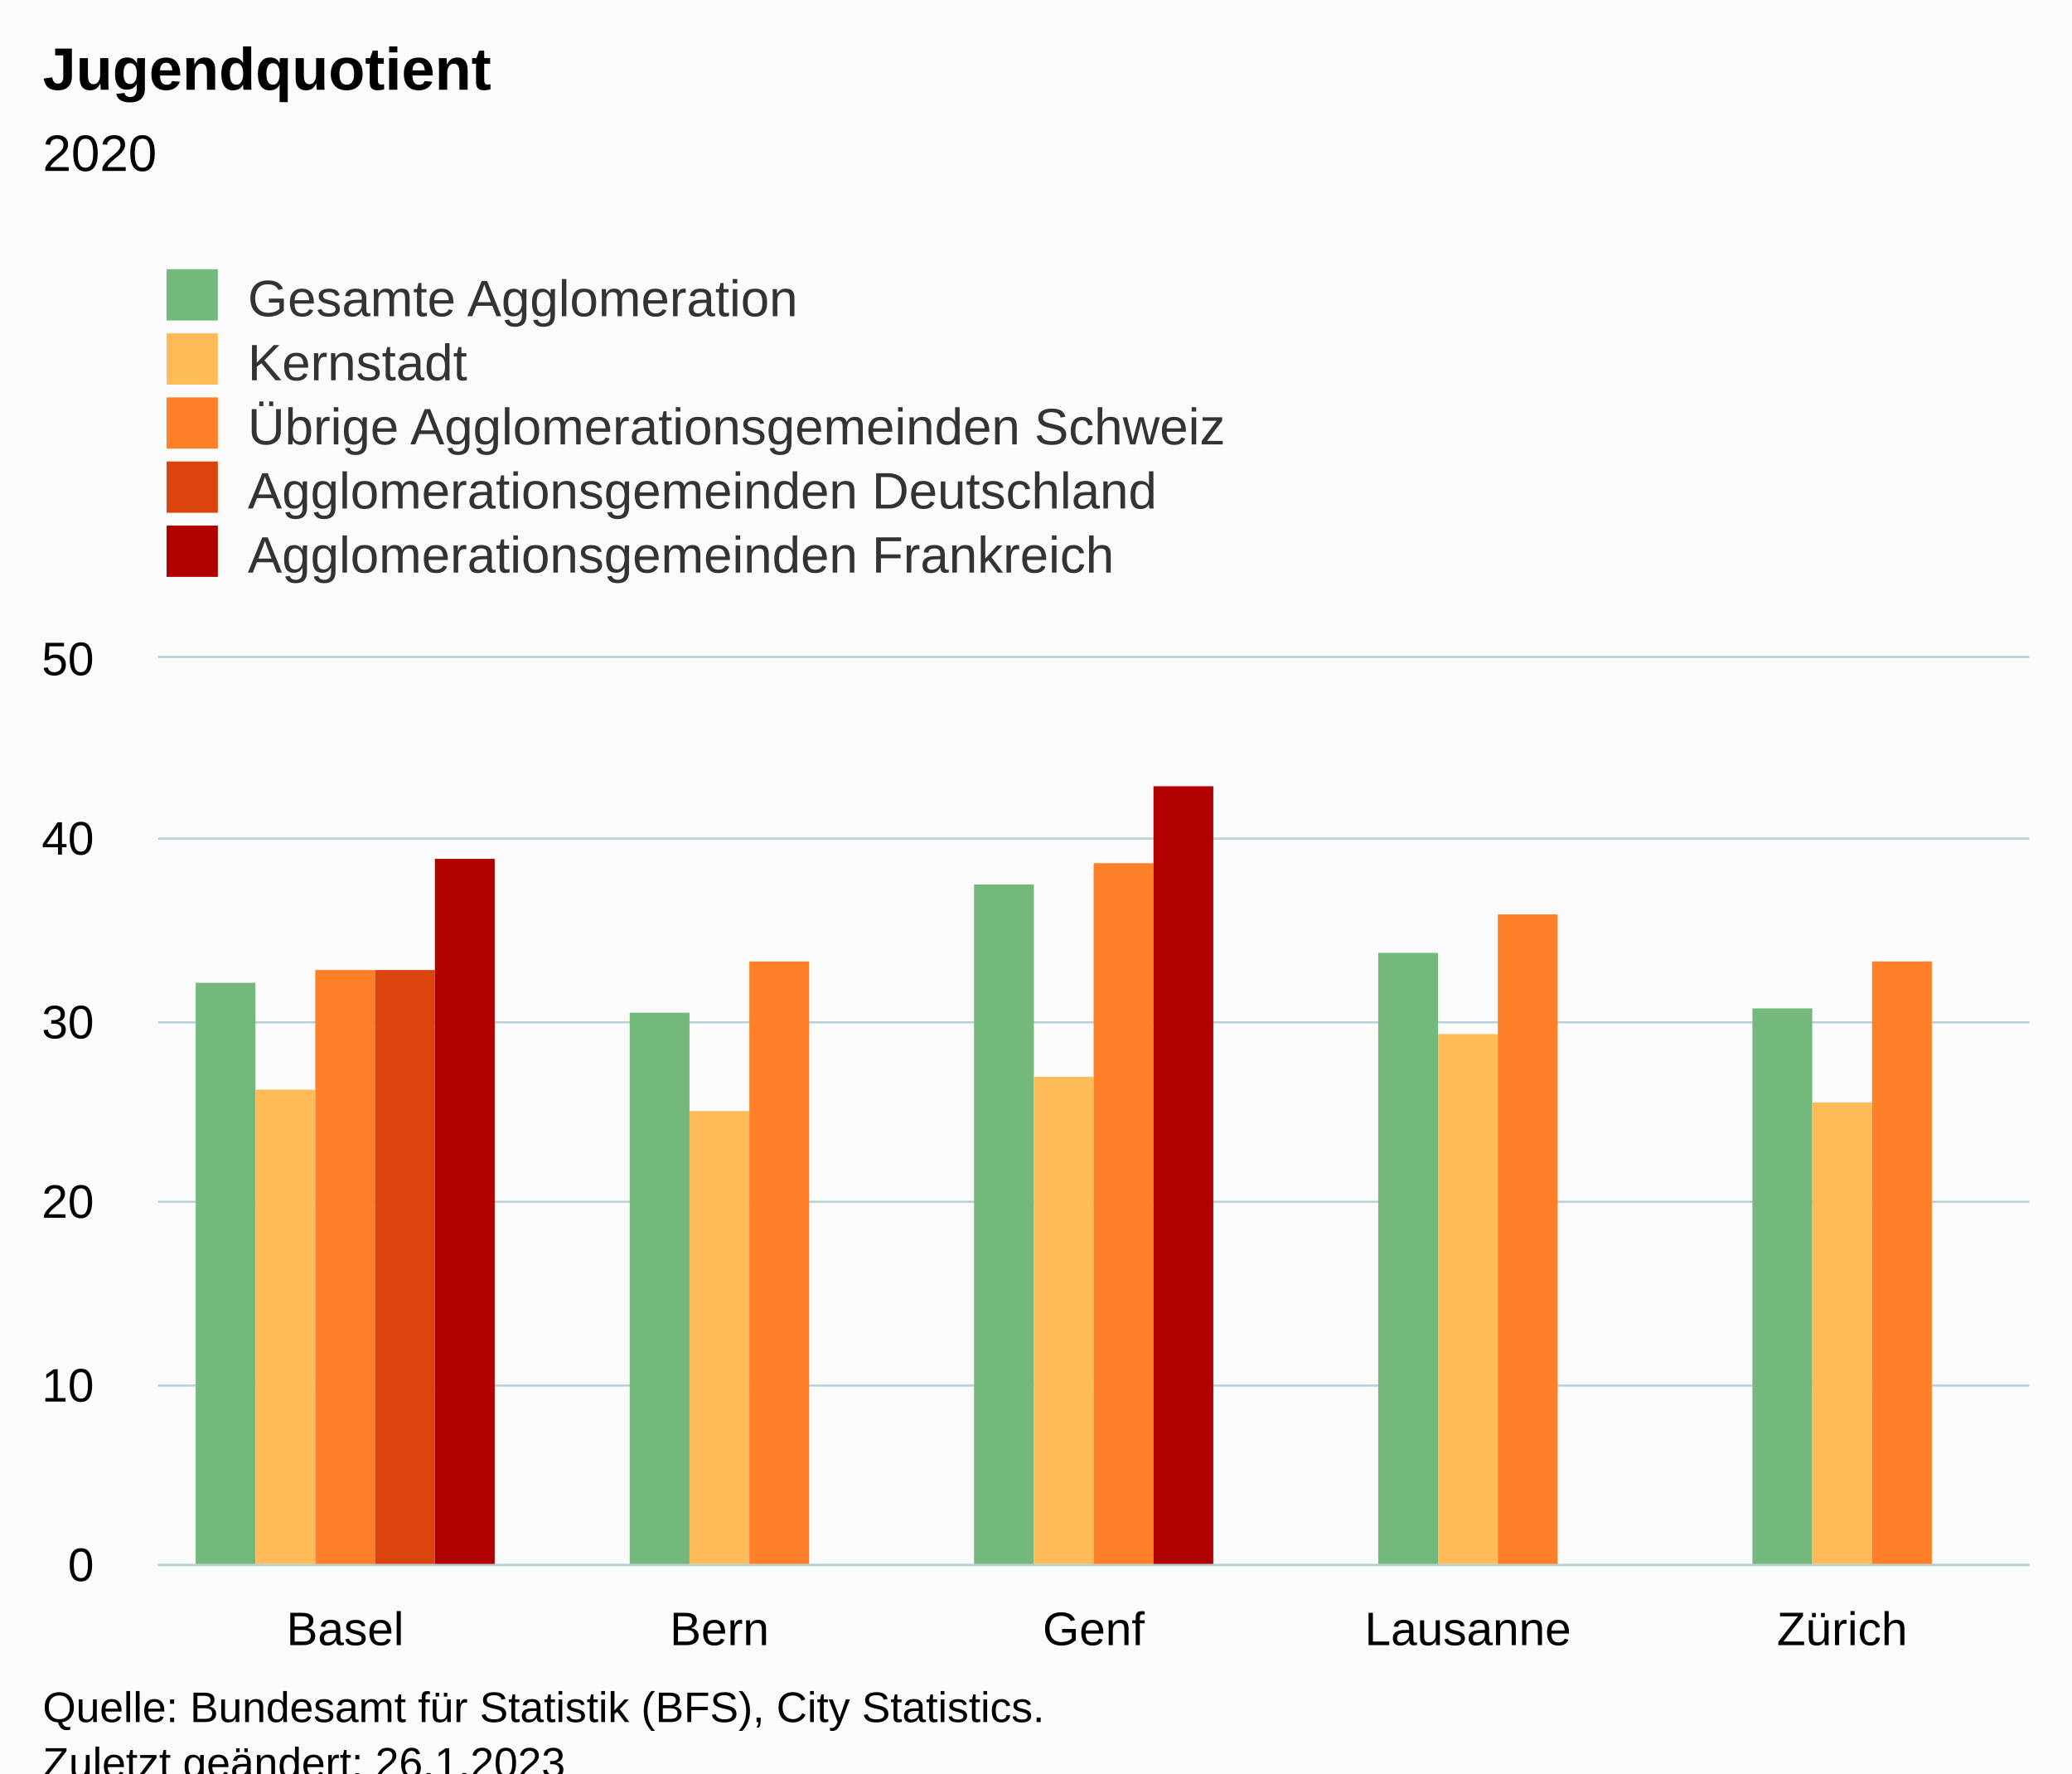
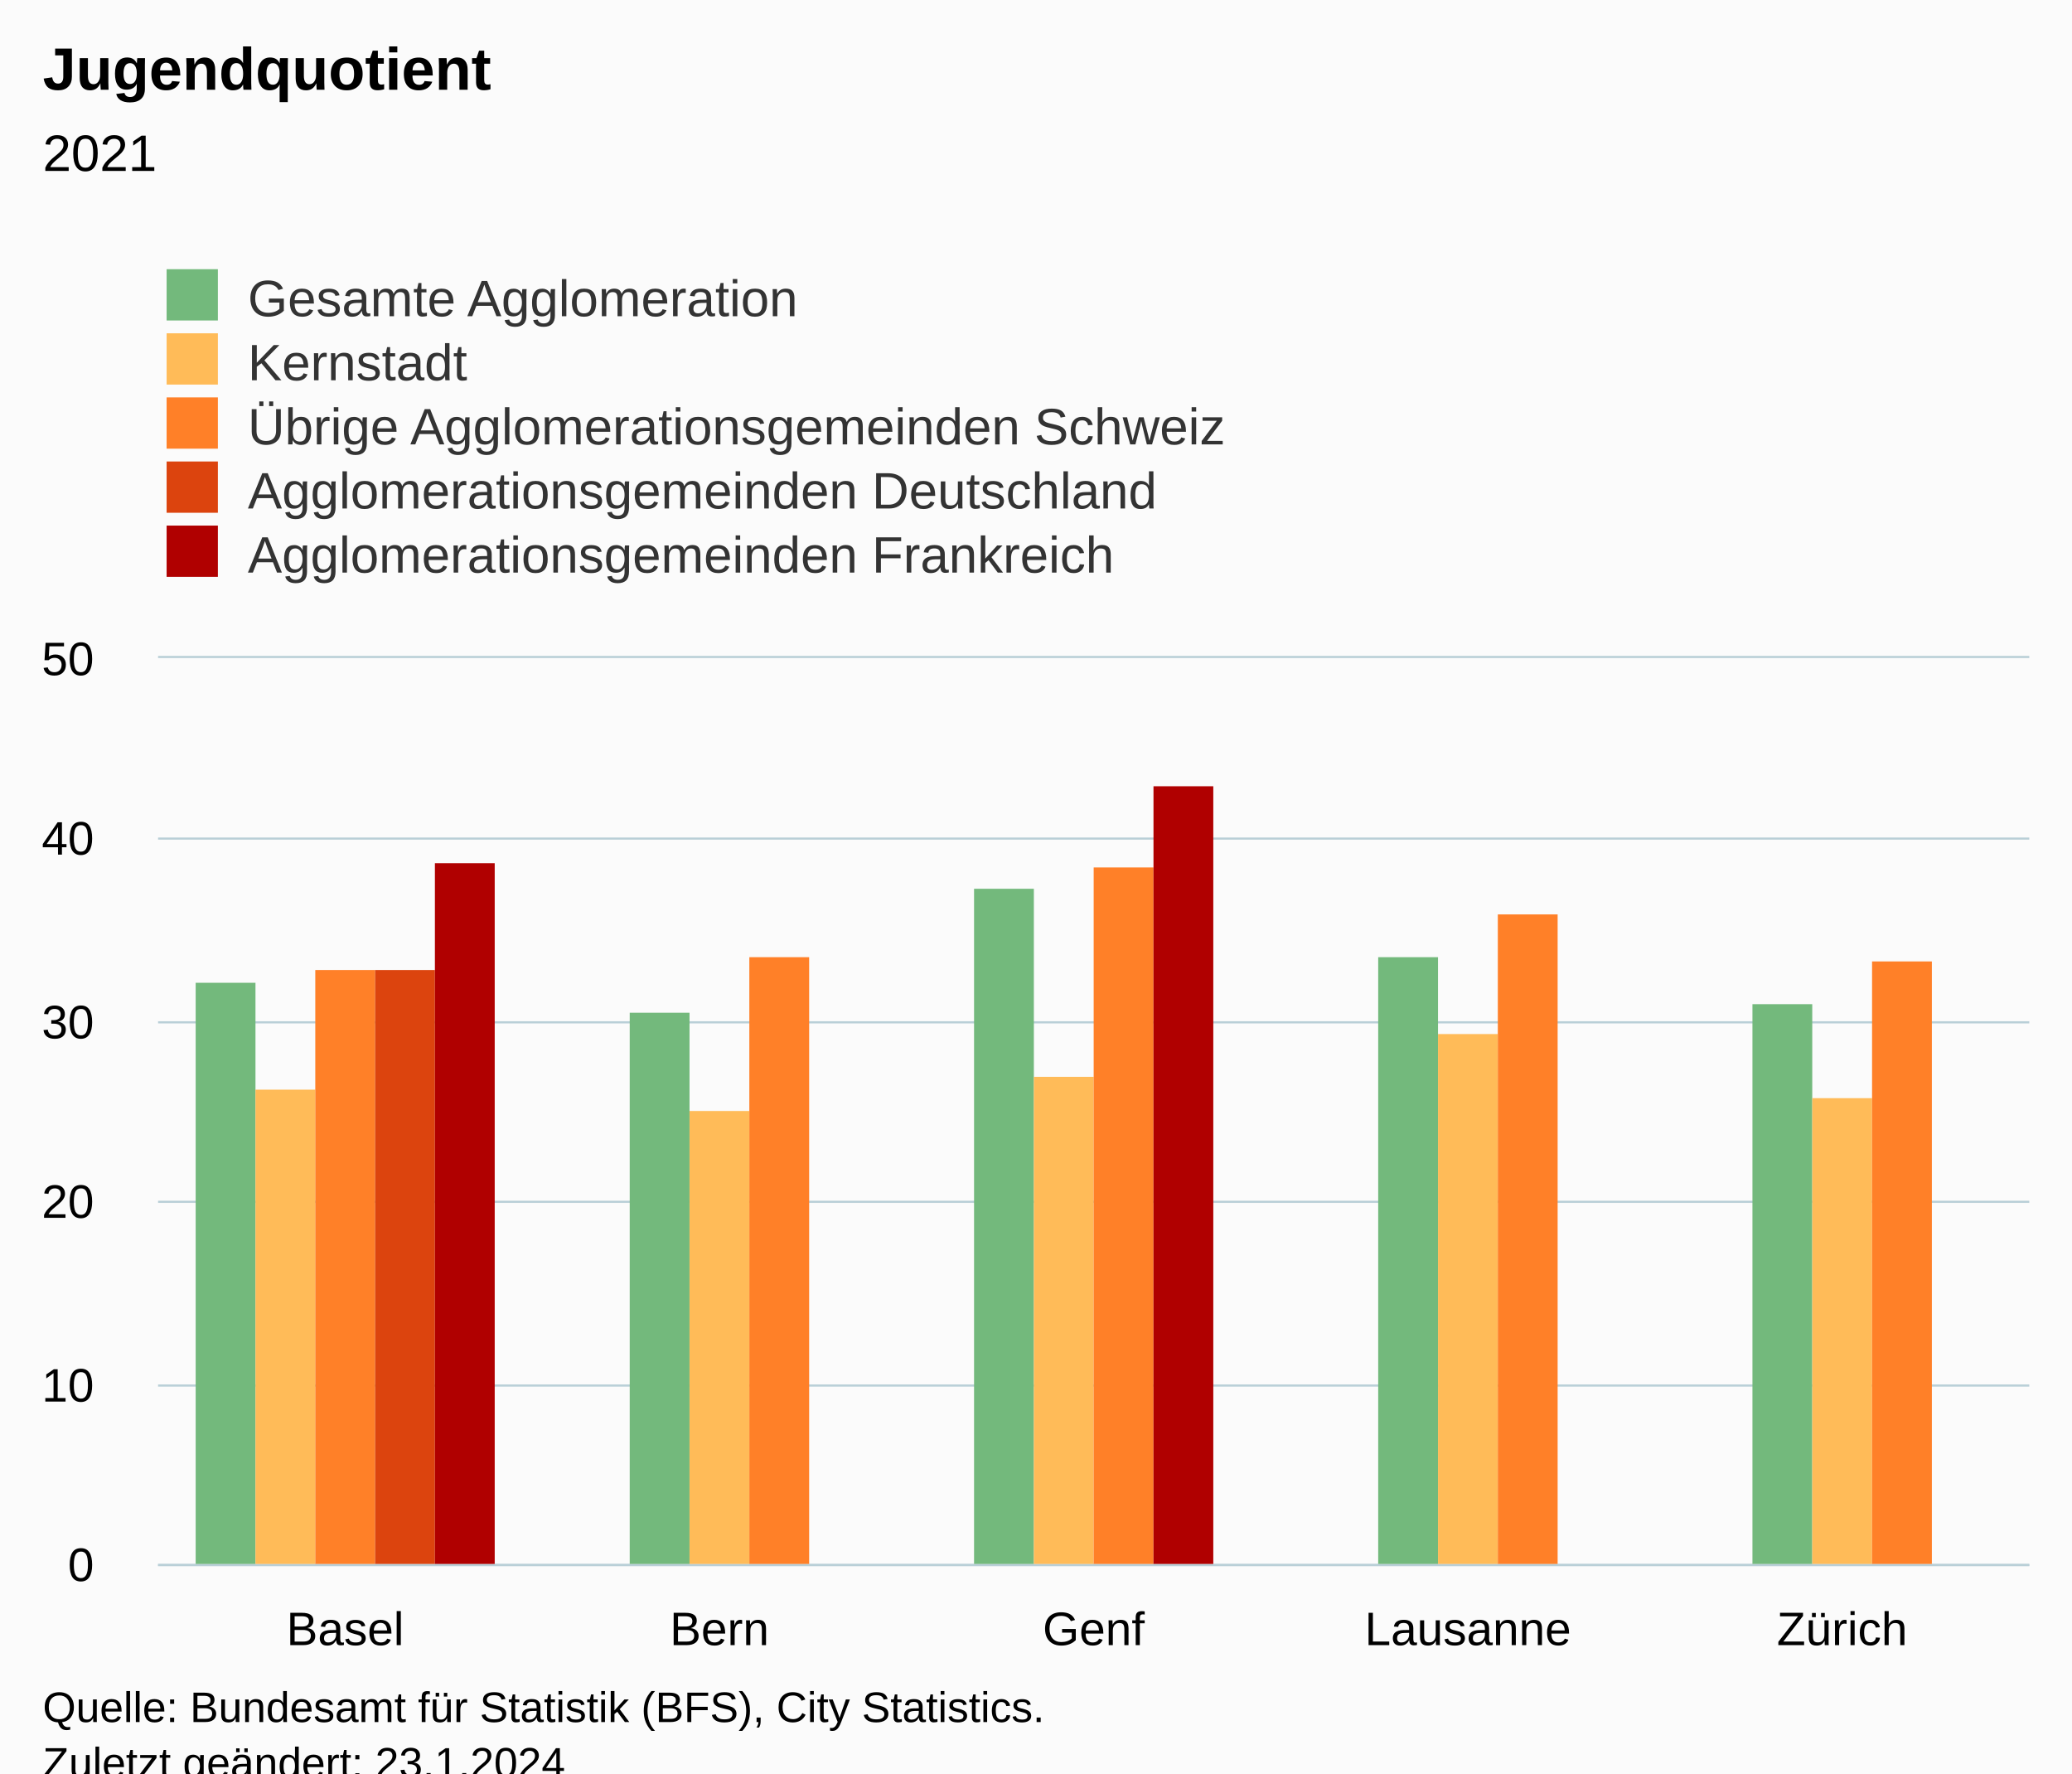
<svg xmlns="http://www.w3.org/2000/svg" version="1.1" class="highcharts-root" style="font-family:Arial;font-size:12px;" viewBox="0 0 485 415">
  <defs>
-     <clipPath id="highcharts-vnwvf8t-32-">
+     <clipPath id="highcharts-bmzto5r-32-">
      <rect x="0" y="0" width="438" height="212" fill="none" />
    </clipPath>
-     <clipPath id="highcharts-vnwvf8t-38-">
+     <clipPath id="highcharts-bmzto5r-38-">
      <rect x="0" y="0" width="438" height="212" fill="none" />
    </clipPath>
-     <clipPath id="highcharts-vnwvf8t-59-">
+     <clipPath id="highcharts-bmzto5r-59-">
      <rect x="37" y="154" width="438" height="212" fill="none" />
    </clipPath>
  </defs>
  <rect fill="#fbfbfb" class="highcharts-background" x="0" y="0" width="485" height="428" rx="0" ry="0" />
  <rect fill="none" class="highcharts-plot-background" x="37" y="154" width="438" height="212" />
  <g class="highcharts-pane-group" data-z-index="0" />
  <g class="highcharts-grid highcharts-xaxis-grid" data-z-index="1">
    <path fill="none" data-z-index="1" class="highcharts-grid-line" d="M 124.5 154 L 124.5 366" opacity="1" />
    <path fill="none" data-z-index="1" class="highcharts-grid-line" d="M 211.5 154 L 211.5 366" opacity="1" />
    <path fill="none" data-z-index="1" class="highcharts-grid-line" d="M 299.5 154 L 299.5 366" opacity="1" />
    <path fill="none" data-z-index="1" class="highcharts-grid-line" d="M 386.5 154 L 386.5 366" opacity="1" />
    <path fill="none" data-z-index="1" class="highcharts-grid-line" d="M 474.5 154 L 474.5 366" opacity="1" />
    <path fill="none" data-z-index="1" class="highcharts-grid-line" d="M 36.5 154 L 36.5 366" opacity="1" />
  </g>
  <g class="highcharts-grid highcharts-yaxis-grid" data-z-index="1">
    <path fill="none" stroke="#B9CFD7" stroke-width="0.5" data-z-index="1" class="highcharts-grid-line" d="M 37 366.25 L 475 366.25" opacity="1" />
    <path fill="none" stroke="#B9CFD7" stroke-width="0.5" data-z-index="1" class="highcharts-grid-line" d="M 37 324.25 L 475 324.25" opacity="1" />
    <path fill="none" stroke="#B9CFD7" stroke-width="0.5" data-z-index="1" class="highcharts-grid-line" d="M 37 281.25 L 475 281.25" opacity="1" />
    <path fill="none" stroke="#B9CFD7" stroke-width="0.5" data-z-index="1" class="highcharts-grid-line" d="M 37 239.25 L 475 239.25" opacity="1" />
    <path fill="none" stroke="#B9CFD7" stroke-width="0.5" data-z-index="1" class="highcharts-grid-line" d="M 37 196.25 L 475 196.25" opacity="1" />
    <path fill="none" stroke="#B9CFD7" stroke-width="0.5" data-z-index="1" class="highcharts-grid-line" d="M 37 153.75 L 475 153.75" opacity="1" />
  </g>
  <rect fill="none" class="highcharts-plot-border" data-z-index="1" x="37" y="154" width="438" height="212" />
  <g class="highcharts-axis highcharts-xaxis" data-z-index="2">
    <path fill="none" class="highcharts-axis-line" stroke="#B9CFD7" stroke-width="0.5" data-z-index="7" d="M 37 366.25 L 475 366.25" />
  </g>
  <g class="highcharts-axis highcharts-yaxis" data-z-index="2">
    <path fill="none" class="highcharts-axis-line" data-z-index="7" d="M 37 154 L 37 366" />
  </g>
  <g class="highcharts-series-group" data-z-index="3">
-     <g class="highcharts-series highcharts-series-0 highcharts-column-series" data-z-index="0.1" opacity="1" transform="translate(37,154) scale(1 1)" clip-path="url(#highcharts-vnwvf8t-38-)">
+     <g class="highcharts-series highcharts-series-0 highcharts-column-series" data-z-index="0.1" opacity="1" transform="translate(37,154) scale(1 1)" clip-path="url(#highcharts-bmzto5r-38-)">
      <rect x="8.8" y="76" width="14" height="137" fill="#73B97C" opacity="1" class="highcharts-point" />
      <rect x="110.4" y="83" width="14" height="130" fill="#73B97C" opacity="1" class="highcharts-point" />
-       <rect x="191" y="53" width="14" height="160" fill="#73B97C" opacity="1" class="highcharts-point" />
-       <rect x="285.6" y="69" width="14" height="144" fill="#73B97C" opacity="1" class="highcharts-point" />
-       <rect x="373.2" y="82" width="14" height="131" fill="#73B97C" opacity="1" class="highcharts-point" />
+       <rect x="191" y="54" width="14" height="159" fill="#73B97C" opacity="1" class="highcharts-point" />
+       <rect x="285.6" y="70" width="14" height="143" fill="#73B97C" opacity="1" class="highcharts-point" />
+       <rect x="373.2" y="81" width="14" height="132" fill="#73B97C" opacity="1" class="highcharts-point" />
    </g>
    <g class="highcharts-markers highcharts-series-0 highcharts-column-series" data-z-index="0.1" opacity="1" transform="translate(37,154) scale(1 1)" clip-path="none" />
-     <g class="highcharts-series highcharts-series-1 highcharts-column-series" data-z-index="0.1" opacity="1" transform="translate(37,154) scale(1 1)" clip-path="url(#highcharts-vnwvf8t-38-)">
+     <g class="highcharts-series highcharts-series-1 highcharts-column-series" data-z-index="0.1" opacity="1" transform="translate(37,154) scale(1 1)" clip-path="url(#highcharts-bmzto5r-38-)">
      <rect x="22.8" y="101" width="14" height="112" fill="#FFBB58" opacity="1" class="highcharts-point" />
      <rect x="124.4" y="106" width="14" height="107" fill="#FFBB58" opacity="1" class="highcharts-point" />
      <rect x="205" y="98" width="14" height="115" fill="#FFBB58" opacity="1" class="highcharts-point" />
      <rect x="299.6" y="88" width="14" height="125" fill="#FFBB58" opacity="1" class="highcharts-point" />
-       <rect x="387.2" y="104" width="14" height="109" fill="#FFBB58" opacity="1" class="highcharts-point" />
+       <rect x="387.2" y="103" width="14" height="110" fill="#FFBB58" opacity="1" class="highcharts-point" />
    </g>
    <g class="highcharts-markers highcharts-series-1 highcharts-column-series" data-z-index="0.1" opacity="1" transform="translate(37,154) scale(1 1)" clip-path="none" />
-     <g class="highcharts-series highcharts-series-2 highcharts-column-series" data-z-index="0.1" opacity="1" transform="translate(37,154) scale(1 1)" clip-path="url(#highcharts-vnwvf8t-38-)">
+     <g class="highcharts-series highcharts-series-2 highcharts-column-series" data-z-index="0.1" opacity="1" transform="translate(37,154) scale(1 1)" clip-path="url(#highcharts-bmzto5r-38-)">
      <rect x="36.8" y="73" width="14" height="140" fill="#FF8028" opacity="1" class="highcharts-point" />
-       <rect x="138.4" y="71" width="14" height="142" fill="#FF8028" opacity="1" class="highcharts-point" />
-       <rect x="219" y="48" width="14" height="165" fill="#FF8028" opacity="1" class="highcharts-point" />
+       <rect x="138.4" y="70" width="14" height="143" fill="#FF8028" opacity="1" class="highcharts-point" />
+       <rect x="219" y="49" width="14" height="164" fill="#FF8028" opacity="1" class="highcharts-point" />
      <rect x="313.6" y="60" width="14" height="153" fill="#FF8028" opacity="1" class="highcharts-point" />
      <rect x="401.2" y="71" width="14" height="142" fill="#FF8028" opacity="1" class="highcharts-point" />
    </g>
    <g class="highcharts-markers highcharts-series-2 highcharts-column-series" data-z-index="0.1" opacity="1" transform="translate(37,154) scale(1 1)" clip-path="none" />
-     <g class="highcharts-series highcharts-series-3 highcharts-column-series" data-z-index="0.1" opacity="1" transform="translate(37,154) scale(1 1)" clip-path="url(#highcharts-vnwvf8t-38-)">
+     <g class="highcharts-series highcharts-series-3 highcharts-column-series" data-z-index="0.1" opacity="1" transform="translate(37,154) scale(1 1)" clip-path="url(#highcharts-bmzto5r-38-)">
      <rect x="50.8" y="73" width="14" height="140" fill="#DC440E" opacity="1" class="highcharts-point" />
    </g>
    <g class="highcharts-markers highcharts-series-3 highcharts-column-series" data-z-index="0.1" opacity="1" transform="translate(37,154) scale(1 1)" clip-path="none" />
-     <g class="highcharts-series highcharts-series-4 highcharts-column-series" data-z-index="0.1" opacity="1" transform="translate(37,154) scale(1 1)" clip-path="url(#highcharts-vnwvf8t-38-)">
-       <rect x="64.8" y="47" width="14" height="166" fill="#B00000" opacity="1" class="highcharts-point" />
+     <g class="highcharts-series highcharts-series-4 highcharts-column-series" data-z-index="0.1" opacity="1" transform="translate(37,154) scale(1 1)" clip-path="url(#highcharts-bmzto5r-38-)">
+       <rect x="64.8" y="48" width="14" height="165" fill="#B00000" opacity="1" class="highcharts-point" />
      <rect x="233" y="30" width="14" height="183" fill="#B00000" opacity="1" class="highcharts-point" />
    </g>
    <g class="highcharts-markers highcharts-series-4 highcharts-column-series" data-z-index="0.1" opacity="1" transform="translate(37,154) scale(1 1)" clip-path="none" />
  </g>
  <text x="10" text-anchor="start" class="highcharts-title" data-z-index="4" style="color:#000000;font-size:14px;font-weight:bold;fill:#000000;" y="21">
    <tspan>Jugendquotient</tspan>
  </text>
  <text x="10" text-anchor="start" class="highcharts-subtitle" data-z-index="4" style="color:#000000;font-size:12px;font-weight:normal;fill:#000000;" y="40">
-     <tspan>2020</tspan>
+     <tspan>2021</tspan>
  </text>
  <text x="10" text-anchor="start" class="highcharts-caption" data-z-index="4" style="color:#666666;fill:#666666;" y="400" />
  <g class="highcharts-legend" data-z-index="7" transform="translate(29,56)">
    <rect fill="none" class="highcharts-legend-box" rx="0" ry="0" x="0" y="0" width="296" height="86" visibility="visible" />
    <g data-z-index="1">
      <g>
        <g class="highcharts-legend-item highcharts-column-series highcharts-color-undefined highcharts-series-0" data-z-index="1" transform="translate(8,3)">
          <text x="21" style="color:#333333;cursor:pointer;font-size:12px;font-weight:normal;fill:#333333;" text-anchor="start" data-z-index="2" y="15">
            <tspan>Gesamte Agglomeration</tspan>
          </text>
          <rect x="2" y="4" width="12" height="12" fill="#73B97C" class="highcharts-point" data-z-index="3" />
        </g>
        <g class="highcharts-legend-item highcharts-column-series highcharts-color-undefined highcharts-series-1" data-z-index="1" transform="translate(8,18)">
          <text x="21" y="15" style="color:#333333;cursor:pointer;font-size:12px;font-weight:normal;fill:#333333;" text-anchor="start" data-z-index="2">
            <tspan>Kernstadt</tspan>
          </text>
          <rect x="2" y="4" width="12" height="12" fill="#FFBB58" class="highcharts-point" data-z-index="3" />
        </g>
        <g class="highcharts-legend-item highcharts-column-series highcharts-color-undefined highcharts-series-2" data-z-index="1" transform="translate(8,33)">
          <text x="21" y="15" style="color:#333333;cursor:pointer;font-size:12px;font-weight:normal;fill:#333333;" text-anchor="start" data-z-index="2">
            <tspan>Übrige Agglomerationsgemeinden Schweiz</tspan>
          </text>
          <rect x="2" y="4" width="12" height="12" fill="#FF8028" class="highcharts-point" data-z-index="3" />
        </g>
        <g class="highcharts-legend-item highcharts-column-series highcharts-color-undefined highcharts-series-3" data-z-index="1" transform="translate(8,48)">
          <text x="21" y="15" style="color:#333333;cursor:pointer;font-size:12px;font-weight:normal;fill:#333333;" text-anchor="start" data-z-index="2">
            <tspan>Agglomerationsgemeinden Deutschland</tspan>
          </text>
          <rect x="2" y="4" width="12" height="12" fill="#DC440E" class="highcharts-point" data-z-index="3" />
        </g>
        <g class="highcharts-legend-item highcharts-column-series highcharts-color-undefined highcharts-series-4" data-z-index="1" transform="translate(8,63)">
          <text x="21" y="15" style="color:#333333;cursor:pointer;font-size:12px;font-weight:normal;fill:#333333;" text-anchor="start" data-z-index="2">
            <tspan>Agglomerationsgemeinden Frankreich</tspan>
          </text>
          <rect x="2" y="4" width="12" height="12" fill="#B00000" class="highcharts-point" data-z-index="3" />
        </g>
      </g>
    </g>
  </g>
  <g class="highcharts-axis-labels highcharts-xaxis-labels" data-z-index="7">
    <text x="80.8" style="color:#000000;cursor:default;font-size:11px;fill:#000000;" text-anchor="middle" transform="translate(0,0)" y="385" opacity="1">Basel</text>
    <text x="168.4" style="color:#000000;cursor:default;font-size:11px;fill:#000000;" text-anchor="middle" transform="translate(0,0)" y="385" opacity="1">Bern</text>
    <text x="256" style="color:#000000;cursor:default;font-size:11px;fill:#000000;" text-anchor="middle" transform="translate(0,0)" y="385" opacity="1">Genf</text>
    <text x="343.6" style="color:#000000;cursor:default;font-size:11px;fill:#000000;" text-anchor="middle" transform="translate(0,0)" y="385" opacity="1">Lausanne</text>
    <text x="431.2" style="color:#000000;cursor:default;font-size:11px;fill:#000000;" text-anchor="middle" transform="translate(0,0)" y="385" opacity="1">Zürich</text>
  </g>
  <g class="highcharts-axis-labels highcharts-yaxis-labels" data-z-index="7">
    <text x="22" style="color:#000000;cursor:default;font-size:11px;fill:#000000;" text-anchor="end" transform="translate(0,0)" y="370" opacity="1">0</text>
    <text x="22" style="color:#000000;cursor:default;font-size:11px;fill:#000000;" text-anchor="end" transform="translate(0,0)" y="328" opacity="1">10</text>
    <text x="22" style="color:#000000;cursor:default;font-size:11px;fill:#000000;" text-anchor="end" transform="translate(0,0)" y="285" opacity="1">20</text>
    <text x="22" style="color:#000000;cursor:default;font-size:11px;fill:#000000;" text-anchor="end" transform="translate(0,0)" y="243" opacity="1">30</text>
    <text x="22" style="color:#000000;cursor:default;font-size:11px;fill:#000000;" text-anchor="end" transform="translate(0,0)" y="200" opacity="1">40</text>
    <text x="22" style="color:#000000;cursor:default;font-size:11px;fill:#000000;" text-anchor="end" transform="translate(0,0)" y="158" opacity="1">50</text>
  </g>
  <text x="10" class="highcharts-credits" text-anchor="start" data-z-index="8" style="cursor:default;color:#000000;font-size:10px;fill:#000000;" y="403">
    <tspan>Quelle: Bundesamt für Statistik (BFS), City Statistics.</tspan>
-     <tspan x="10" dy="13">Zuletzt geändert: 26.1.2023</tspan>
+     <tspan x="10" dy="13">Zuletzt geändert: 23.1.2024</tspan>
  </text>
-   <g class="highcharts-control-points" data-z-index="99" clip-path="url(#highcharts-vnwvf8t-59-)" />
+   <g class="highcharts-control-points" data-z-index="99" clip-path="url(#highcharts-bmzto5r-59-)" />
</svg>
